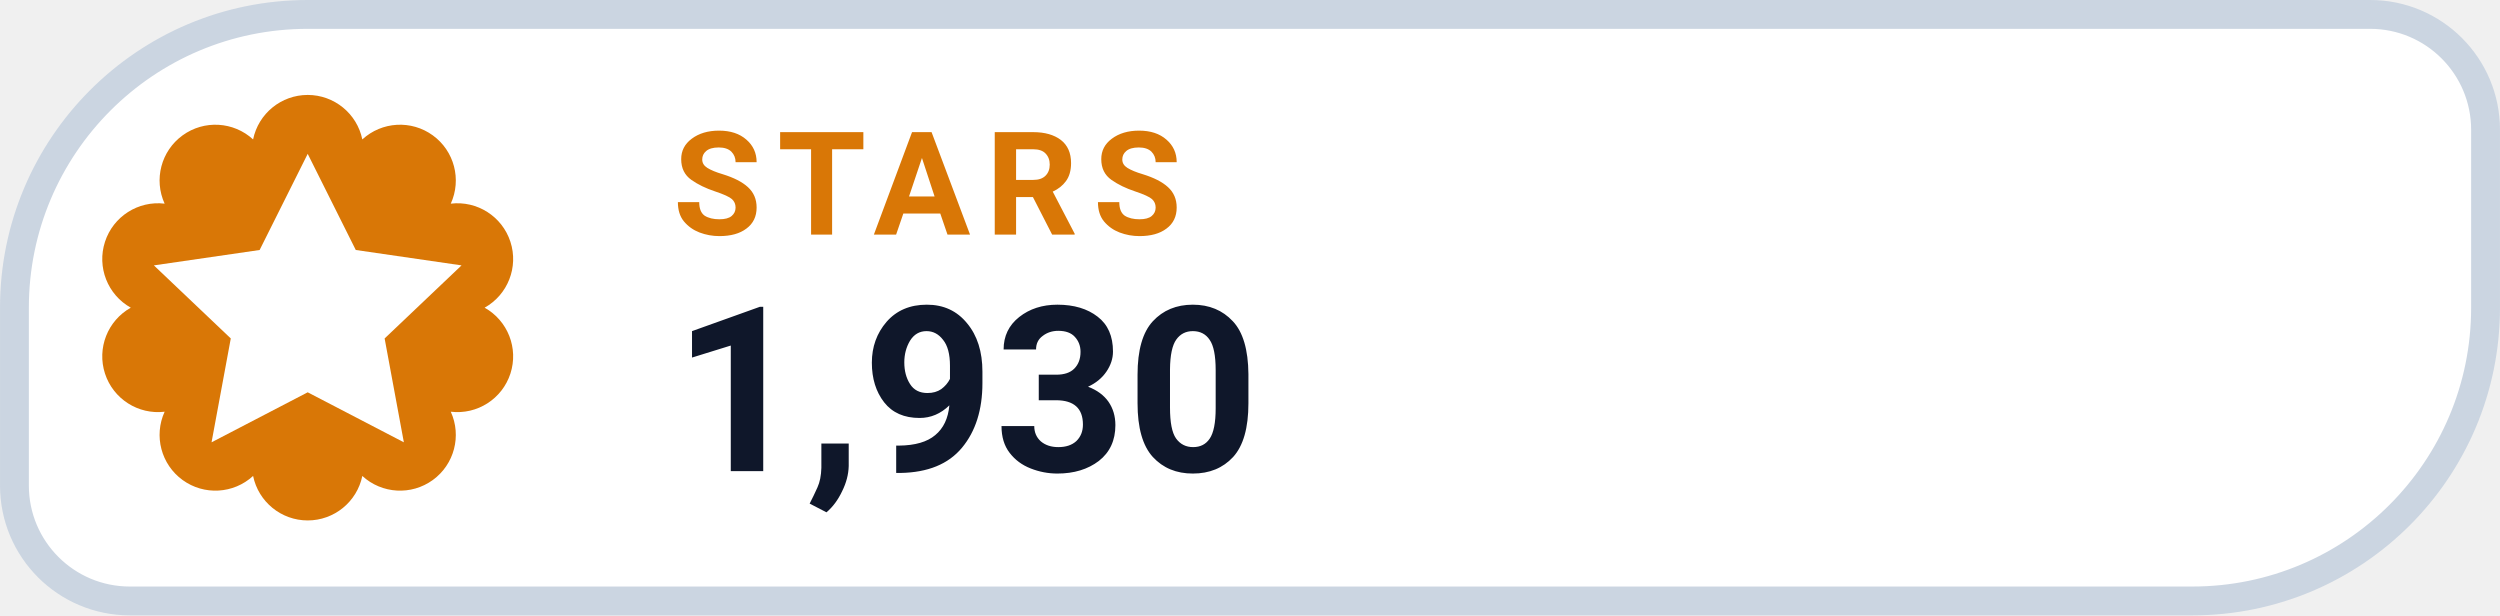
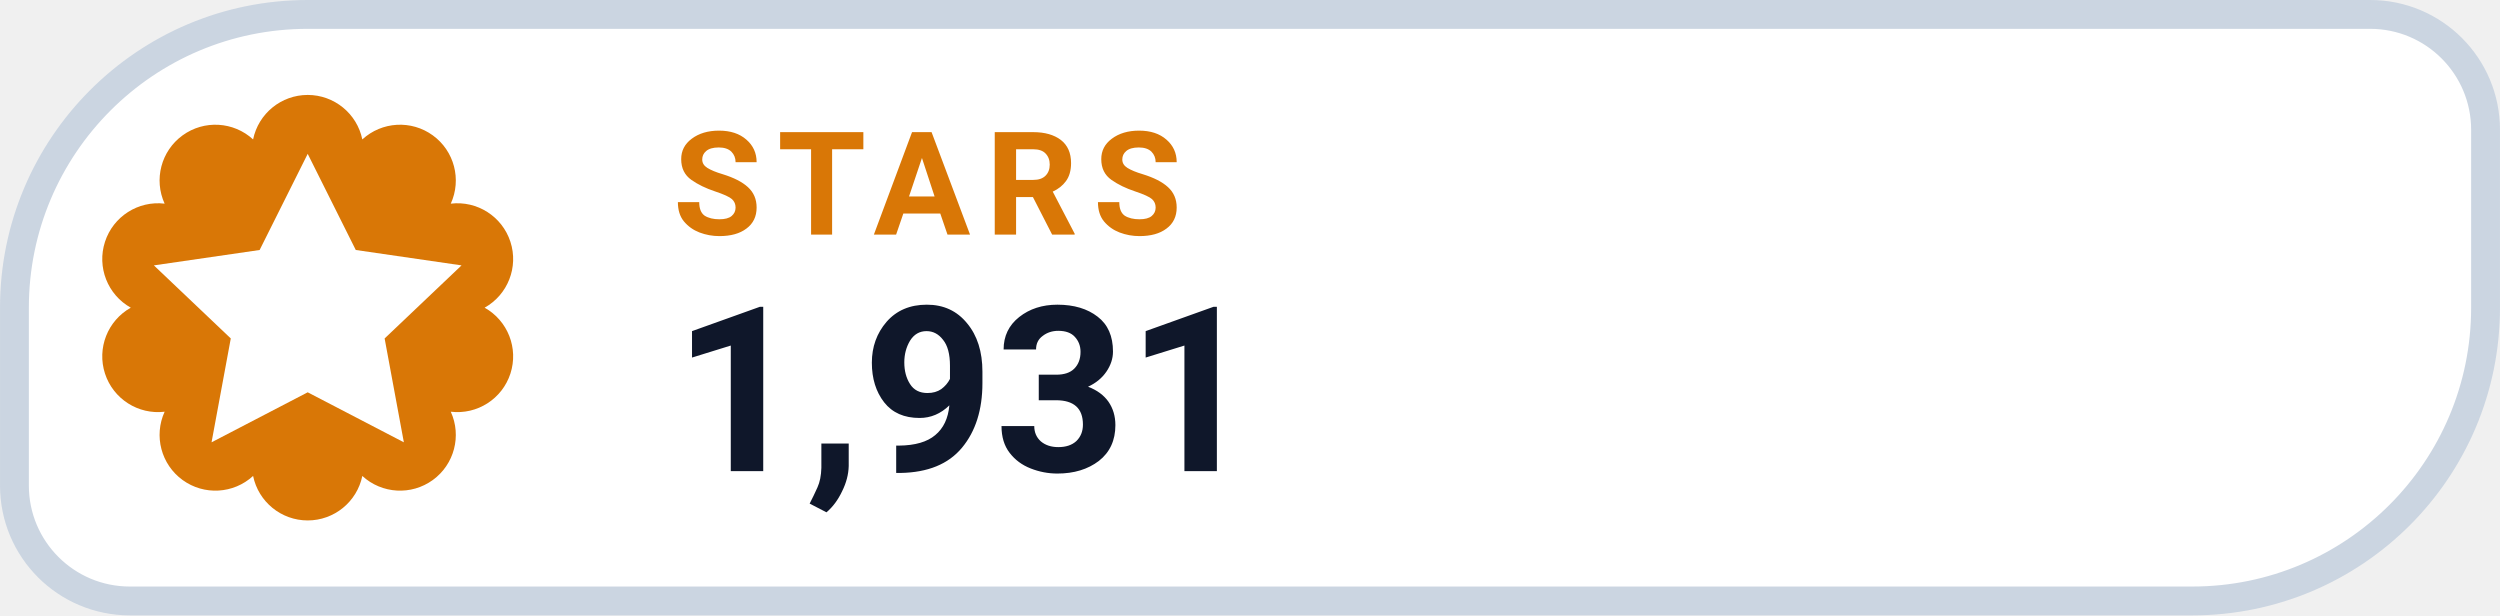
- <svg xmlns="http://www.w3.org/2000/svg" width="126" height="31.015" viewBox="0 0 130 32" role="img" aria-label="STARS 1,930">
+ <svg xmlns="http://www.w3.org/2000/svg" width="126" height="31.015" viewBox="0 0 130 32" role="img" aria-label="STARS 1,931">
  <path d="M 16.00 0.75 H 123.25 A 6.00 6.00 0 0 1 129.25 6.75 V 16.00 A 15.25 15.25 0 0 1 114.00 31.25 H 6.75 A 6.00 6.00 0 0 1 0.75 25.25 V 16.00 A 15.25 15.25 0 0 1 16.00 0.75 Z" fill="#FFFFFF" stroke="#CBD5E1" stroke-width="1.5" />
  <path d="M 13.16 7.25 A 2.90 2.90 0 0 1 18.84 7.25 A 2.90 2.90 0 0 1 23.44 10.59 A 2.90 2.90 0 0 1 25.20 16.00 A 2.90 2.90 0 0 1 23.44 21.41 A 2.90 2.90 0 0 1 18.84 24.75 A 2.90 2.90 0 0 1 13.16 24.75 A 2.90 2.90 0 0 1 8.56 21.41 A 2.90 2.90 0 0 1 6.80 16.00 A 2.90 2.90 0 0 1 8.56 10.59 A 2.90 2.90 0 0 1 13.16 7.25 Z" fill="#D97706" />
  <g transform="translate(16 16)" style="color:#FFFFFF;">
    <path d="M0 -8 l2.5 5 5.5 .8 -4 3.8 1 5.4 -5 -2.6 -5 2.6 1 -5.4 -4 -3.8 5.5 -.8 Z" fill="currentColor" />
  </g>
  <text x="35" y="12.2" fill="#D97706" font-family="-apple-system,BlinkMacSystemFont,'Segoe UI',Roboto,Helvetica,Arial,sans-serif" font-size="7.5" font-weight="700" letter-spacing=".8">STARS</text>
-   <text x="35" y="24.5" fill="#0F172A" font-family="-apple-system,BlinkMacSystemFont,'Segoe UI',Roboto,Helvetica,Arial,sans-serif" font-size="12" font-weight="750">1,930</text>
+   <text x="35" y="24.5" fill="#0F172A" font-family="-apple-system,BlinkMacSystemFont,'Segoe UI',Roboto,Helvetica,Arial,sans-serif" font-size="12" font-weight="750">1,931</text>
</svg>
